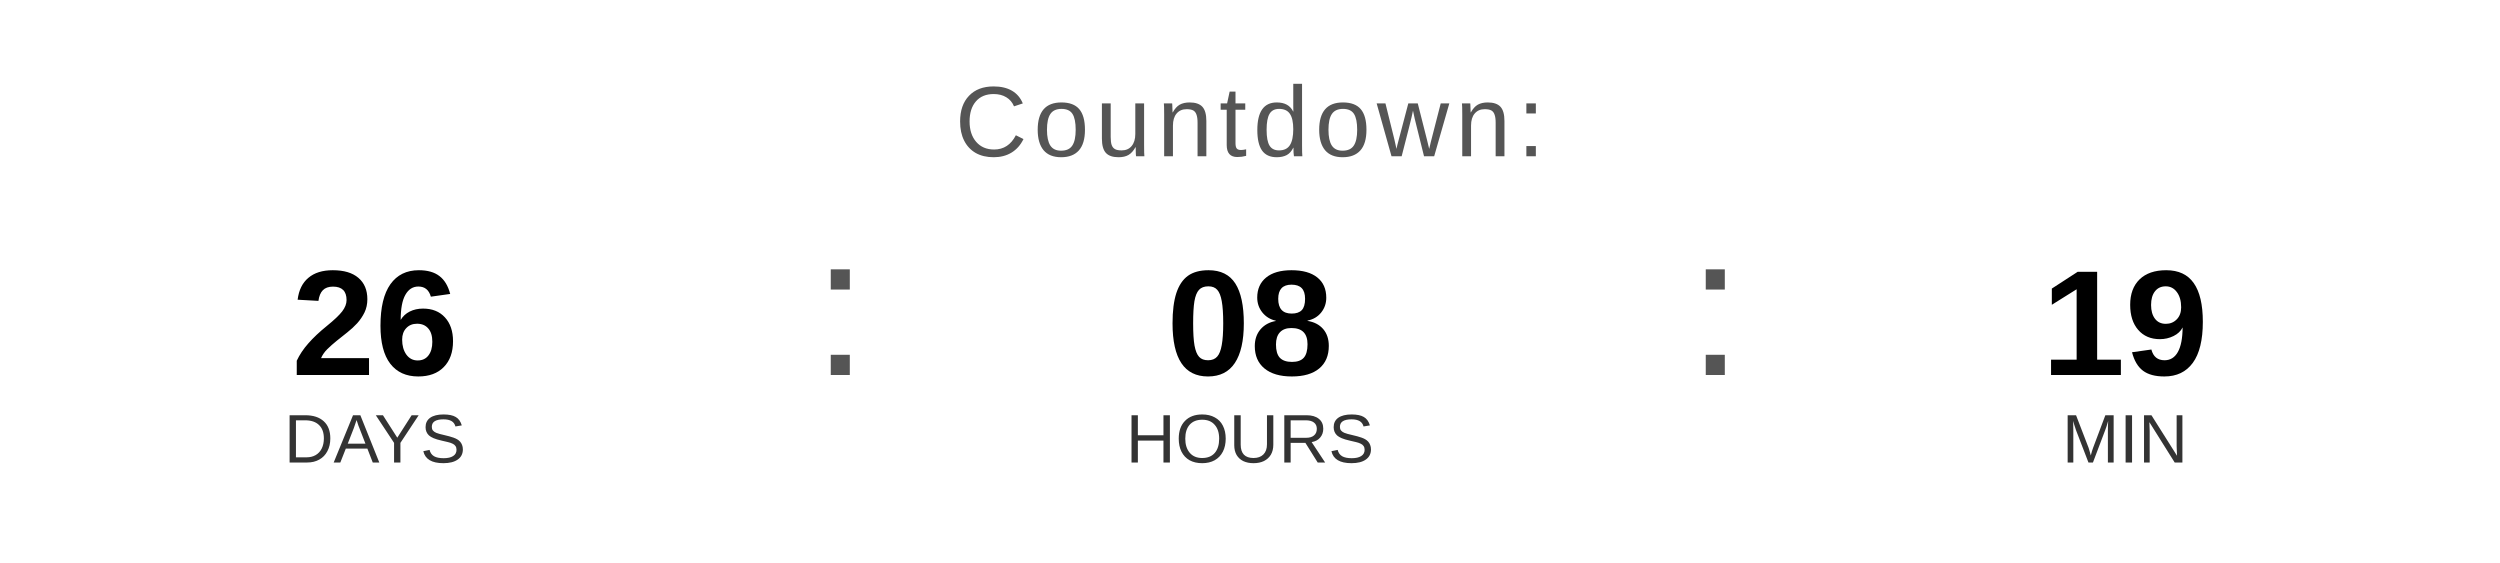
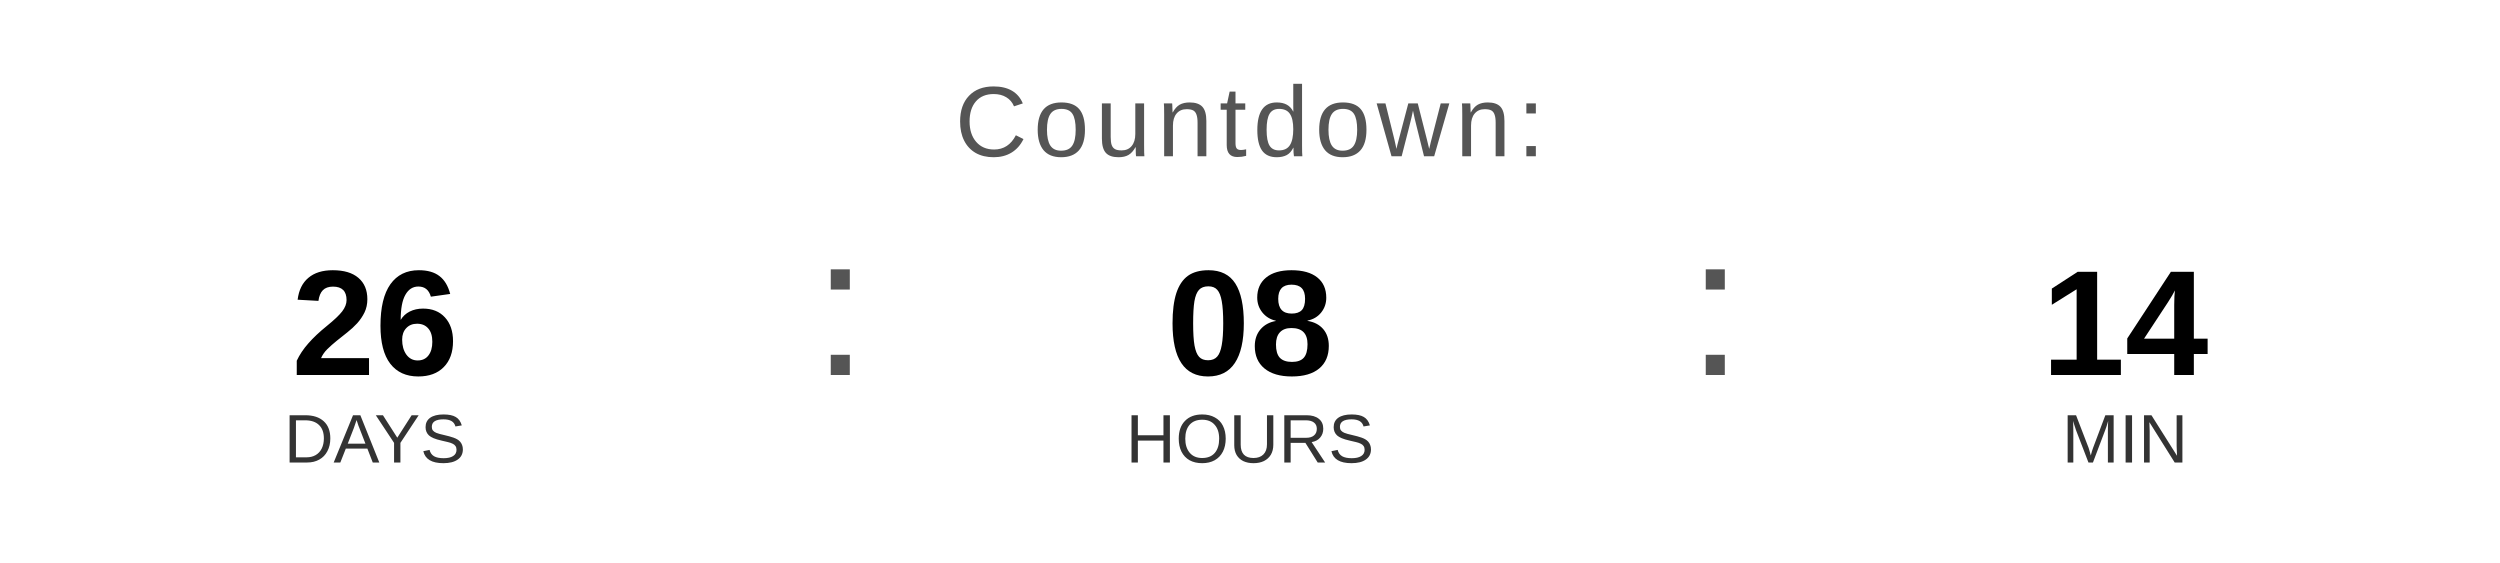
<svg xmlns="http://www.w3.org/2000/svg" width="400" height="90" viewBox="0 0 400 90">
  <text x="200" y="25" font-family="Arial, Helvetica, sans-serif" font-size="16" fill="#555555" text-anchor="middle" letter-spacing="1">
    Countdown:
  </text>
  <text x="60" y="60" font-family="Arial, Helvetica, sans-serif" font-size="24" font-weight="bold" fill="#000000" text-anchor="middle">26</text>
  <text x="60" y="74" font-family="Arial, Helvetica, sans-serif" font-size="11" fill="#333333" text-anchor="middle">DAYS</text>
  <text x="130" y="60" font-family="Arial, sans-serif" font-size="32" fill="#555555">:</text>
  <text x="200" y="60" font-family="Arial, Helvetica, sans-serif" font-size="24" font-weight="bold" fill="#000000" text-anchor="middle">08</text>
  <text x="200" y="74" font-family="Arial, Helvetica, sans-serif" font-size="11" fill="#333333" text-anchor="middle">HOURS</text>
  <text x="270" y="60" font-family="Arial, sans-serif" font-size="32" fill="#555555">:</text>
-   <text x="340" y="60" font-family="Arial, Helvetica, sans-serif" font-size="24" font-weight="bold" fill="#000000" text-anchor="middle">19</text>
+   <text x="340" y="60" font-family="Arial, Helvetica, sans-serif" font-size="24" font-weight="bold" fill="#000000" text-anchor="middle">14</text>
  <text x="340" y="74" font-family="Arial, Helvetica, sans-serif" font-size="11" fill="#333333" text-anchor="middle">MIN</text>
</svg>
